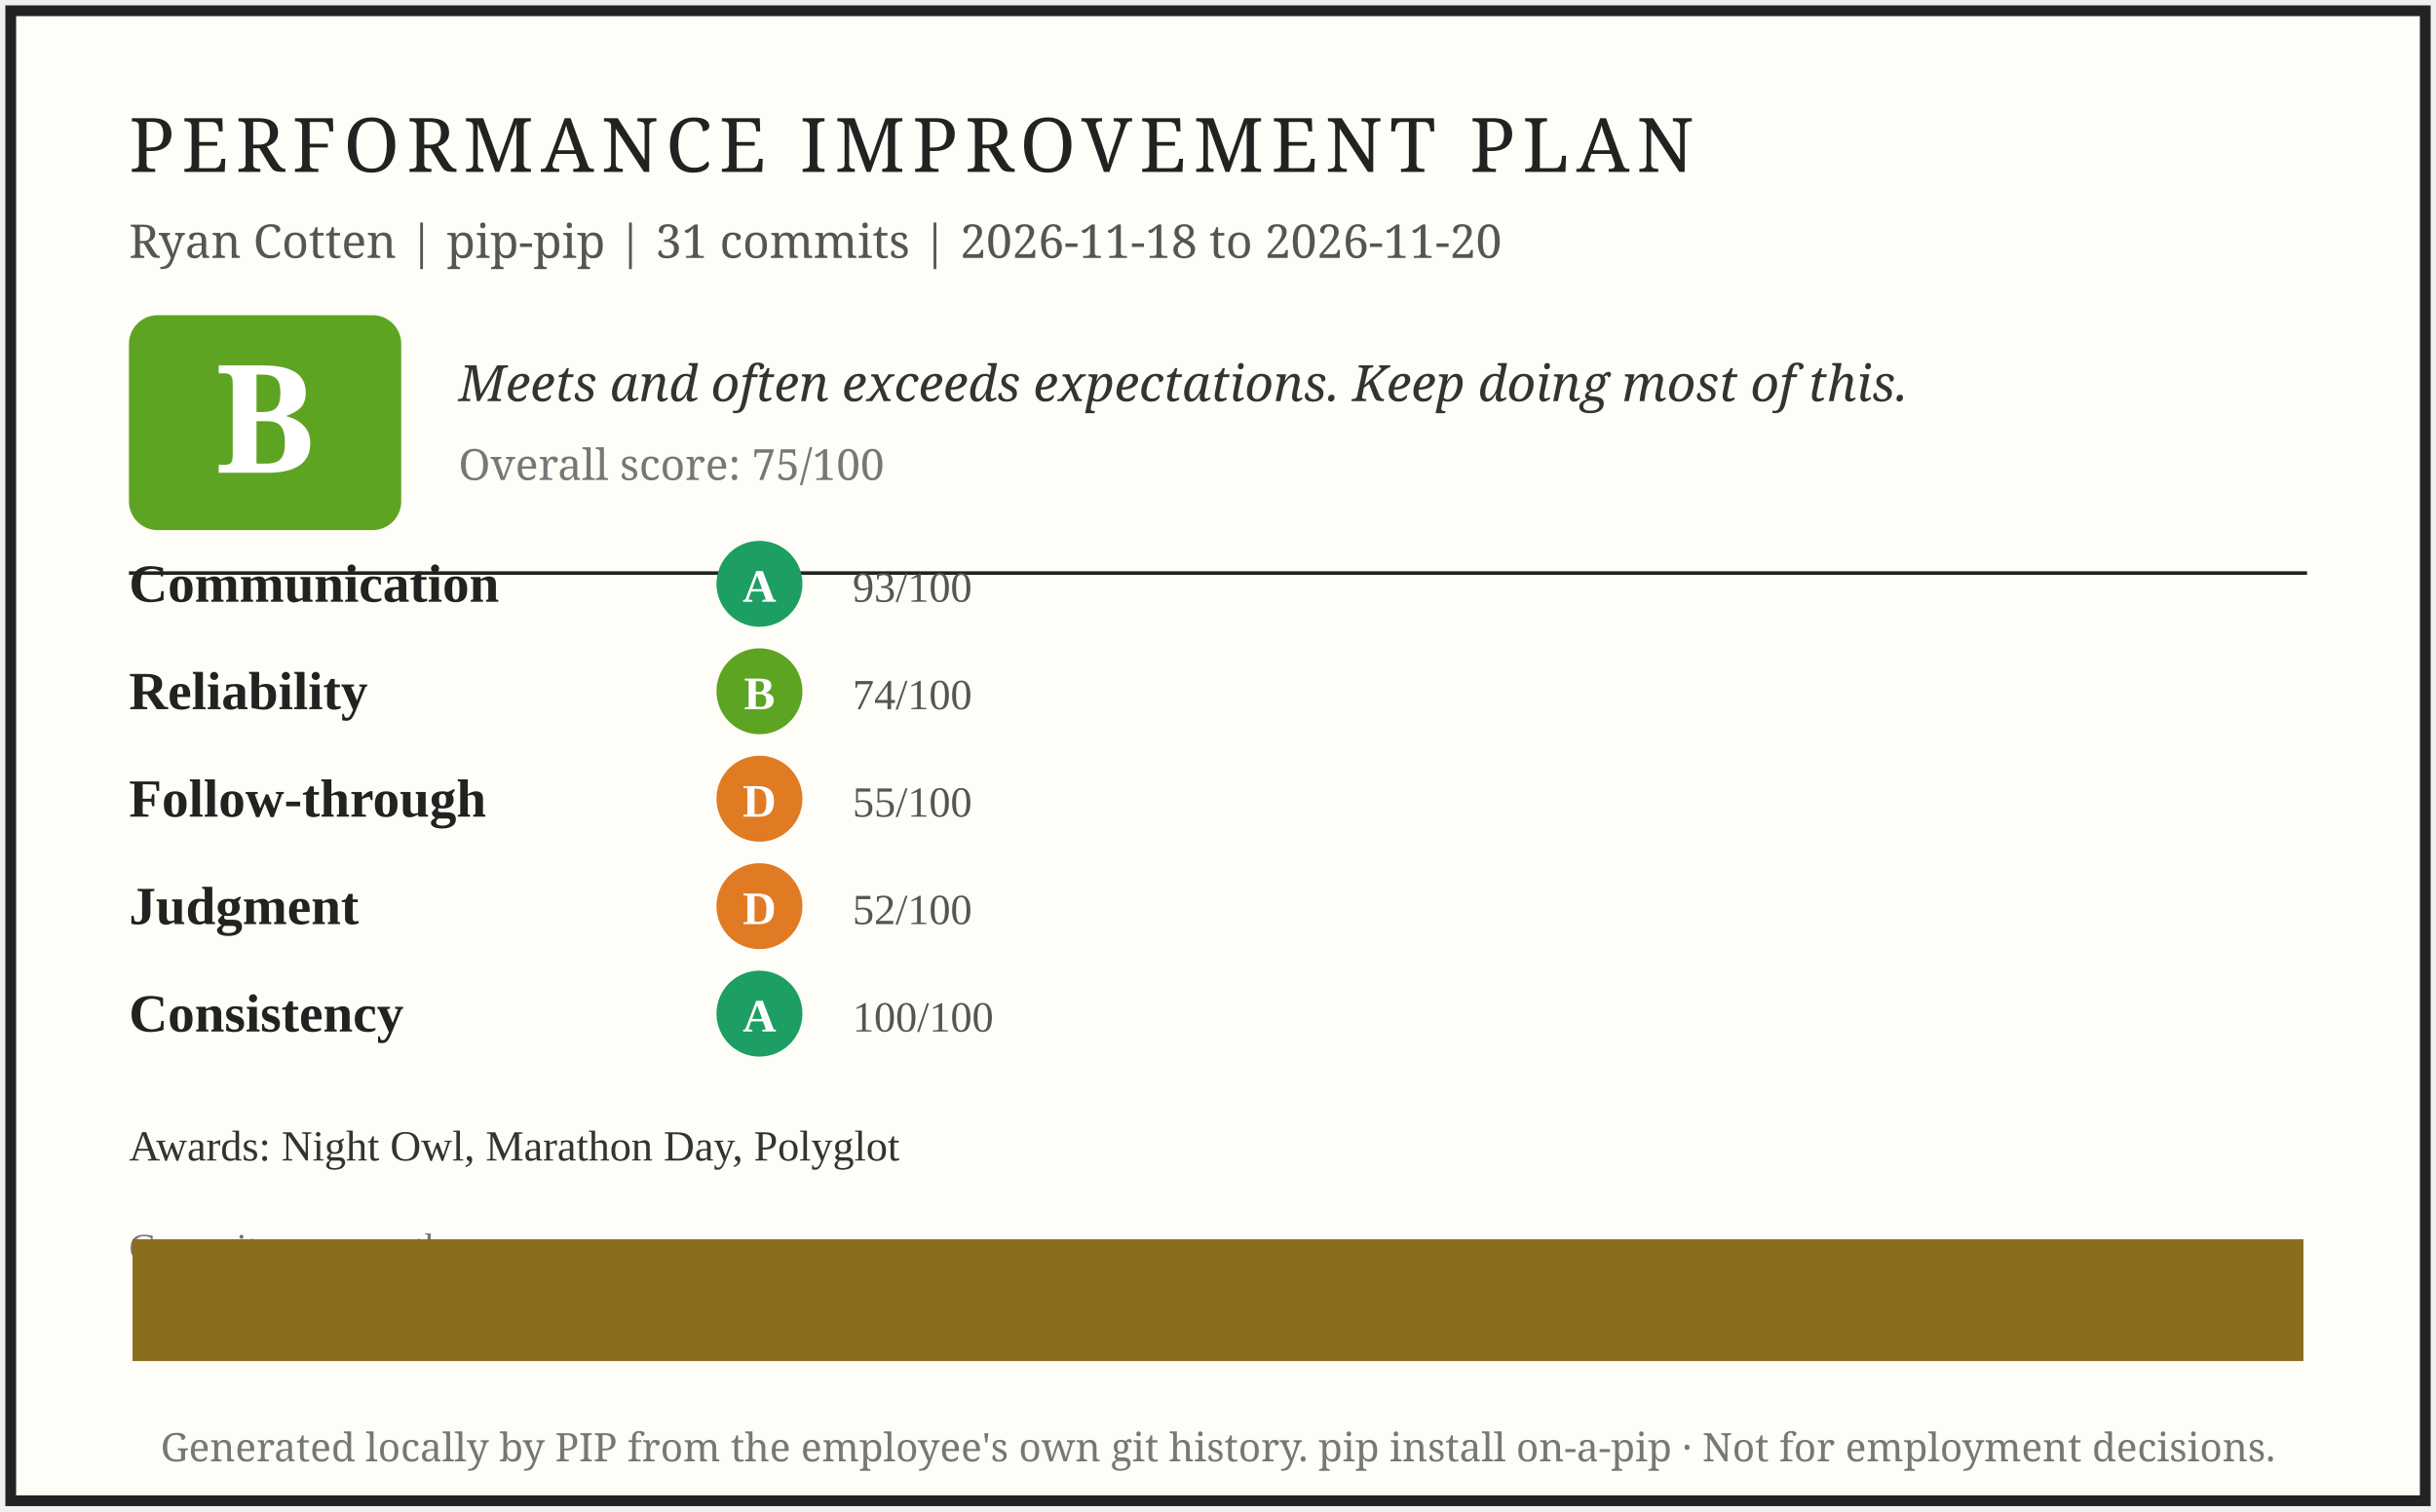
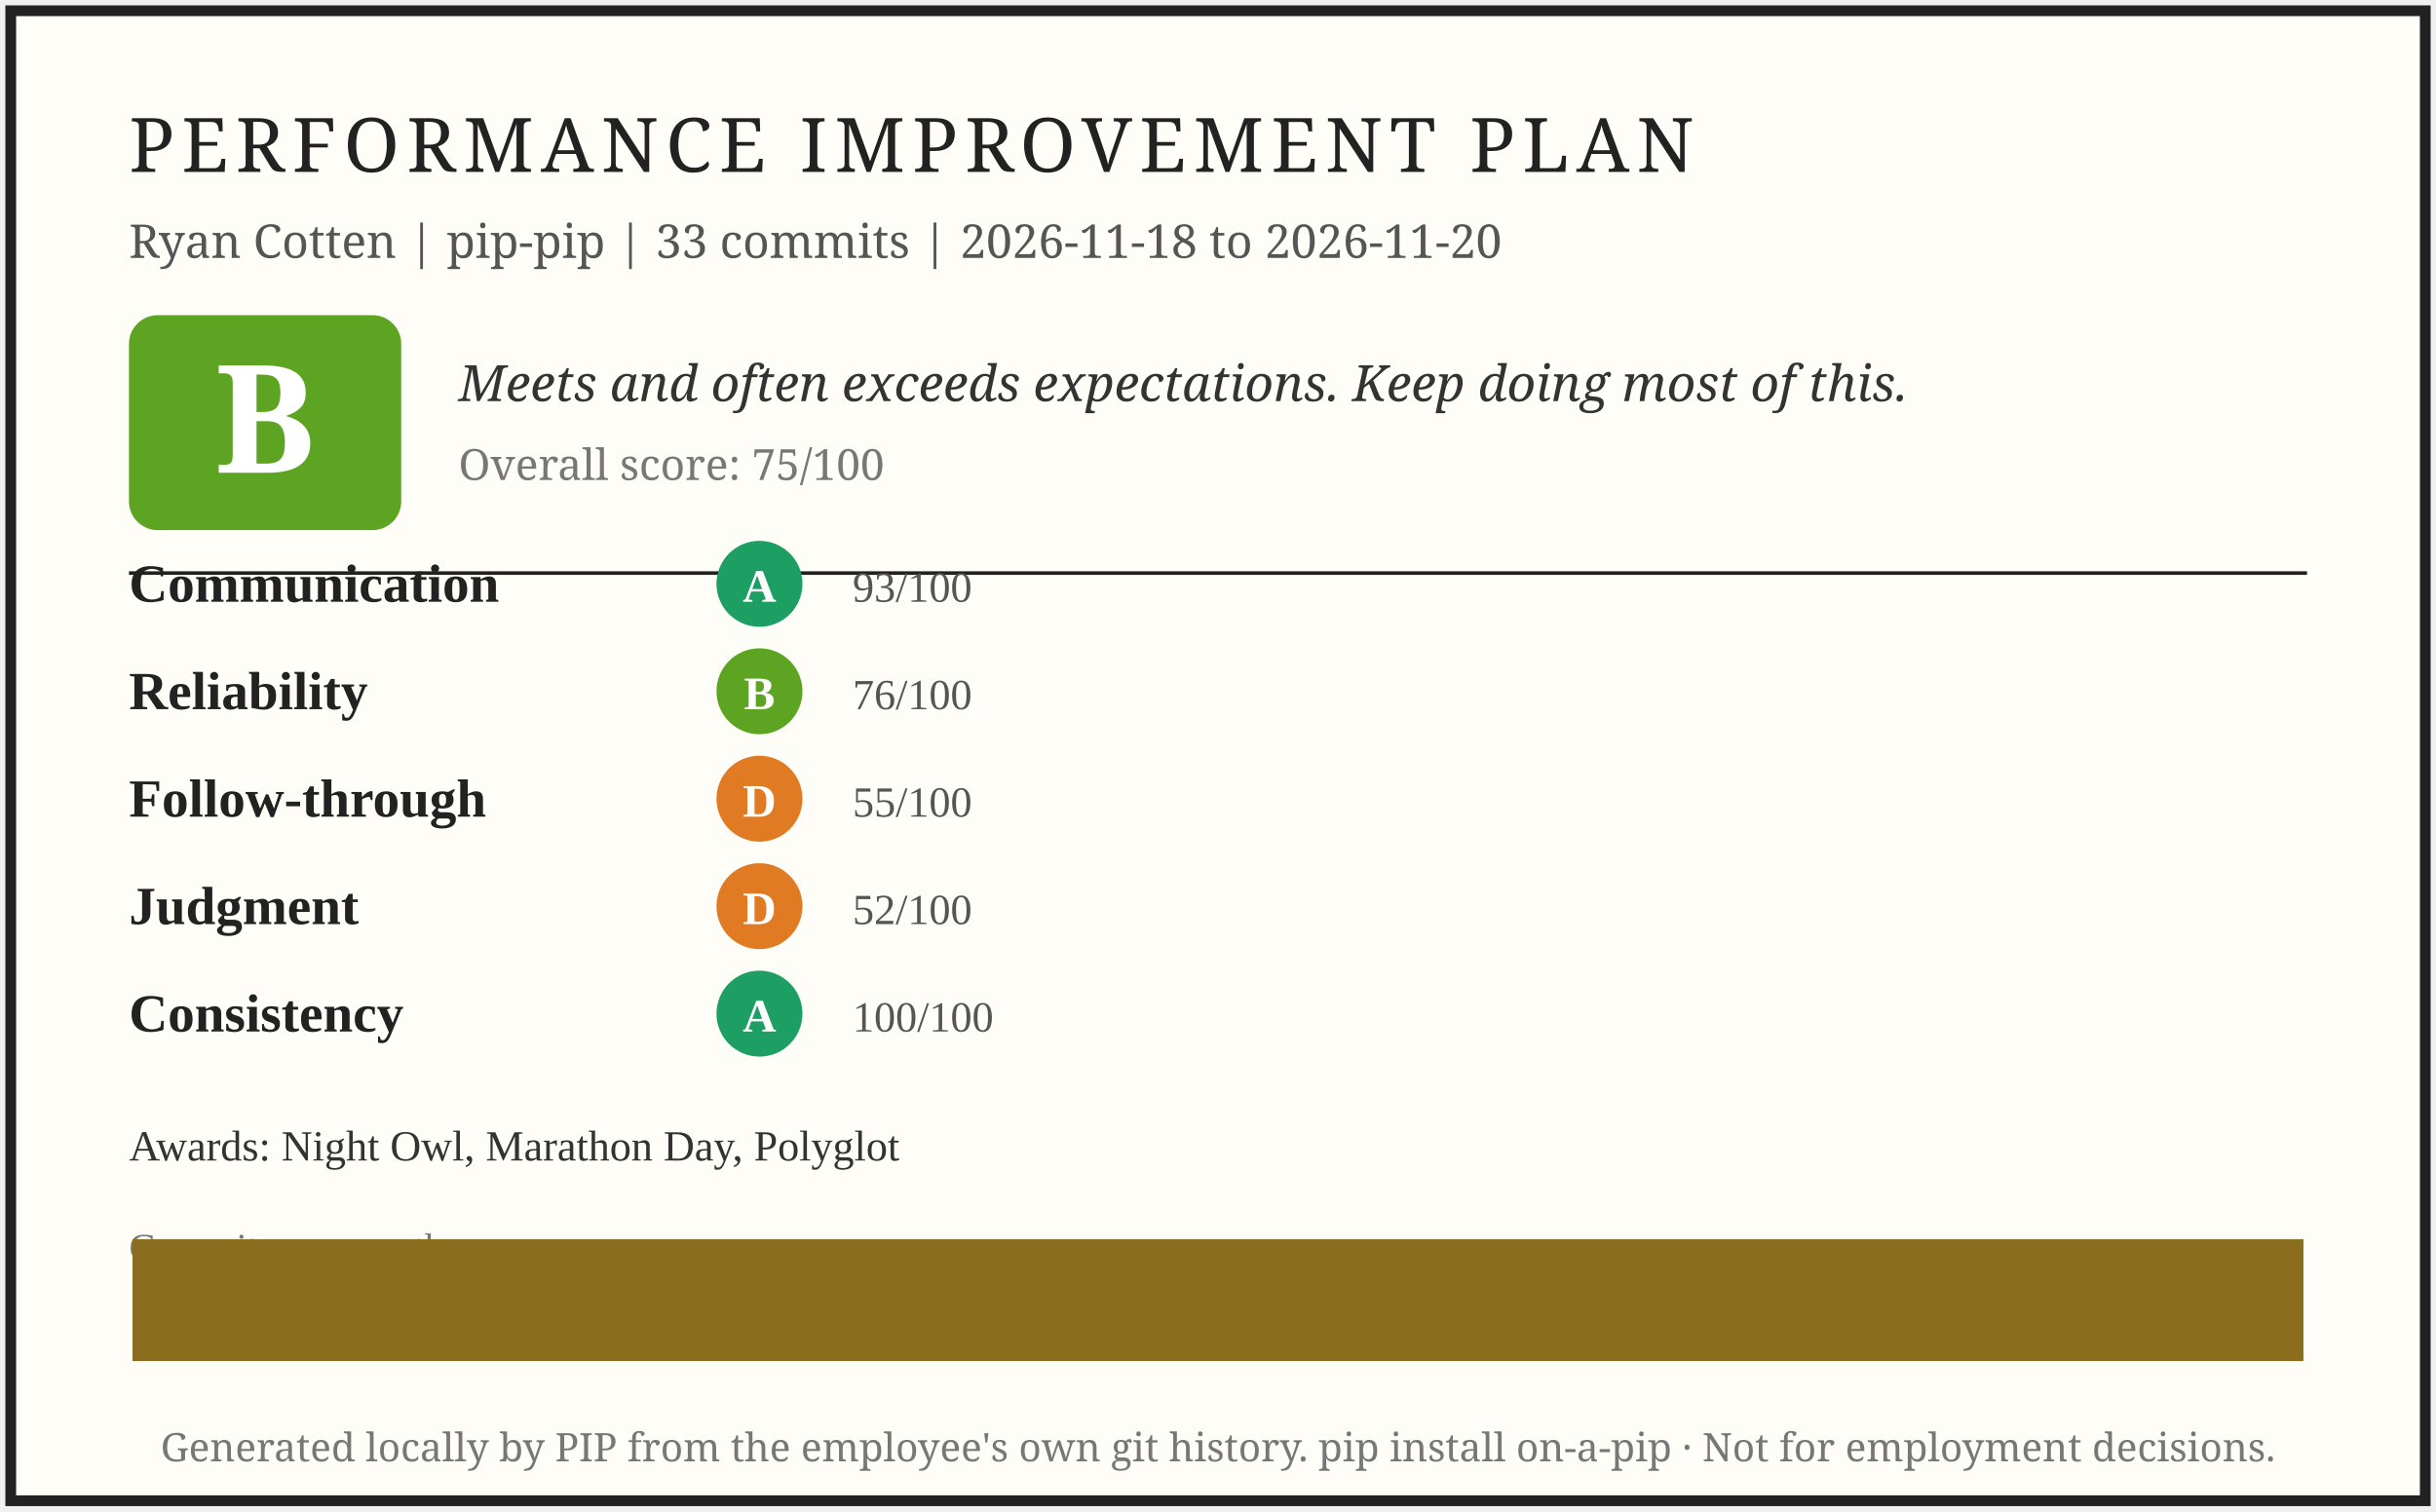
<svg xmlns="http://www.w3.org/2000/svg" width="680" height="422" viewBox="0 0 680 422" role="img" aria-label="PIP report card for Ryan Cotten">
  <rect x="3" y="3" width="674" height="416" fill="#fffdf7" stroke="#222" stroke-width="3" />
  <text x="36" y="48" font-family="Georgia, serif" font-size="21" letter-spacing="2" fill="#222">PERFORMANCE IMPROVEMENT PLAN</text>
-   <text x="36" y="72" font-family="Georgia, serif" font-size="13" fill="#555">Ryan Cotten | pip-pip | 31 commits | 2026-11-18 to 2026-11-20</text>
+   <text x="36" y="72" font-family="Georgia, serif" font-size="13" fill="#555">Ryan Cotten | pip-pip | 33 commits | 2026-11-18 to 2026-11-20</text>
  <rect x="36" y="88" width="76" height="60" rx="8" fill="#5da423" />
  <text x="74" y="132" font-family="Georgia, serif" font-size="42" font-weight="bold" fill="#fff" text-anchor="middle">B</text>
  <text x="128" y="112" font-family="Georgia, serif" font-size="14" font-style="italic" fill="#333">Meets and often exceeds expectations. Keep doing most of this.</text>
  <text x="128" y="134" font-family="Georgia, serif" font-size="12" fill="#777">Overall score: 75/100</text>
  <line x1="36" y1="160" x2="644" y2="160" stroke="#222" stroke-width="1" />
  <text x="36" y="168" font-size="15" font-weight="bold" fill="#222">Communication</text>
  <circle cx="212" cy="163" r="12" fill="#1d9e62" />
  <text x="212" y="168" font-size="13" font-weight="bold" fill="#fff" text-anchor="middle">A</text>
  <text x="238" y="168" font-size="12" fill="#555">93/100</text>
  <text x="36" y="198" font-size="15" font-weight="bold" fill="#222">Reliability</text>
  <circle cx="212" cy="193" r="12" fill="#5da423" />
  <text x="212" y="198" font-size="13" font-weight="bold" fill="#fff" text-anchor="middle">B</text>
-   <text x="238" y="198" font-size="12" fill="#555">74/100</text>
+   <text x="238" y="198" font-size="12" fill="#555">76/100</text>
  <text x="36" y="228" font-size="15" font-weight="bold" fill="#222">Follow-through</text>
  <circle cx="212" cy="223" r="12" fill="#e07b24" />
  <text x="212" y="228" font-size="13" font-weight="bold" fill="#fff" text-anchor="middle">D</text>
  <text x="238" y="228" font-size="12" fill="#555">55/100</text>
  <text x="36" y="258" font-size="15" font-weight="bold" fill="#222">Judgment</text>
  <circle cx="212" cy="253" r="12" fill="#e07b24" />
  <text x="212" y="258" font-size="13" font-weight="bold" fill="#fff" text-anchor="middle">D</text>
  <text x="238" y="258" font-size="12" fill="#555">52/100</text>
  <text x="36" y="288" font-size="15" font-weight="bold" fill="#222">Consistency</text>
  <circle cx="212" cy="283" r="12" fill="#1d9e62" />
  <text x="212" y="288" font-size="13" font-weight="bold" fill="#fff" text-anchor="middle">A</text>
  <text x="238" y="288" font-size="12" fill="#555">100/100</text>
  <text x="36" y="324" font-size="12" fill="#333">Awards: Night Owl, Marathon Day, Polyglot</text>
  <text x="36" y="352" font-size="11" fill="#777">Commits per month</text>
  <rect x="37.0" y="346.0" width="606.0" height="34.0" fill="#8a6d1d" />
  <text x="340" y="408" font-family="Georgia, serif" font-size="11" fill="#777" text-anchor="middle">Generated locally by PIP from the employee's own git history. pip install on-a-pip · Not for employment decisions.</text>
</svg>
